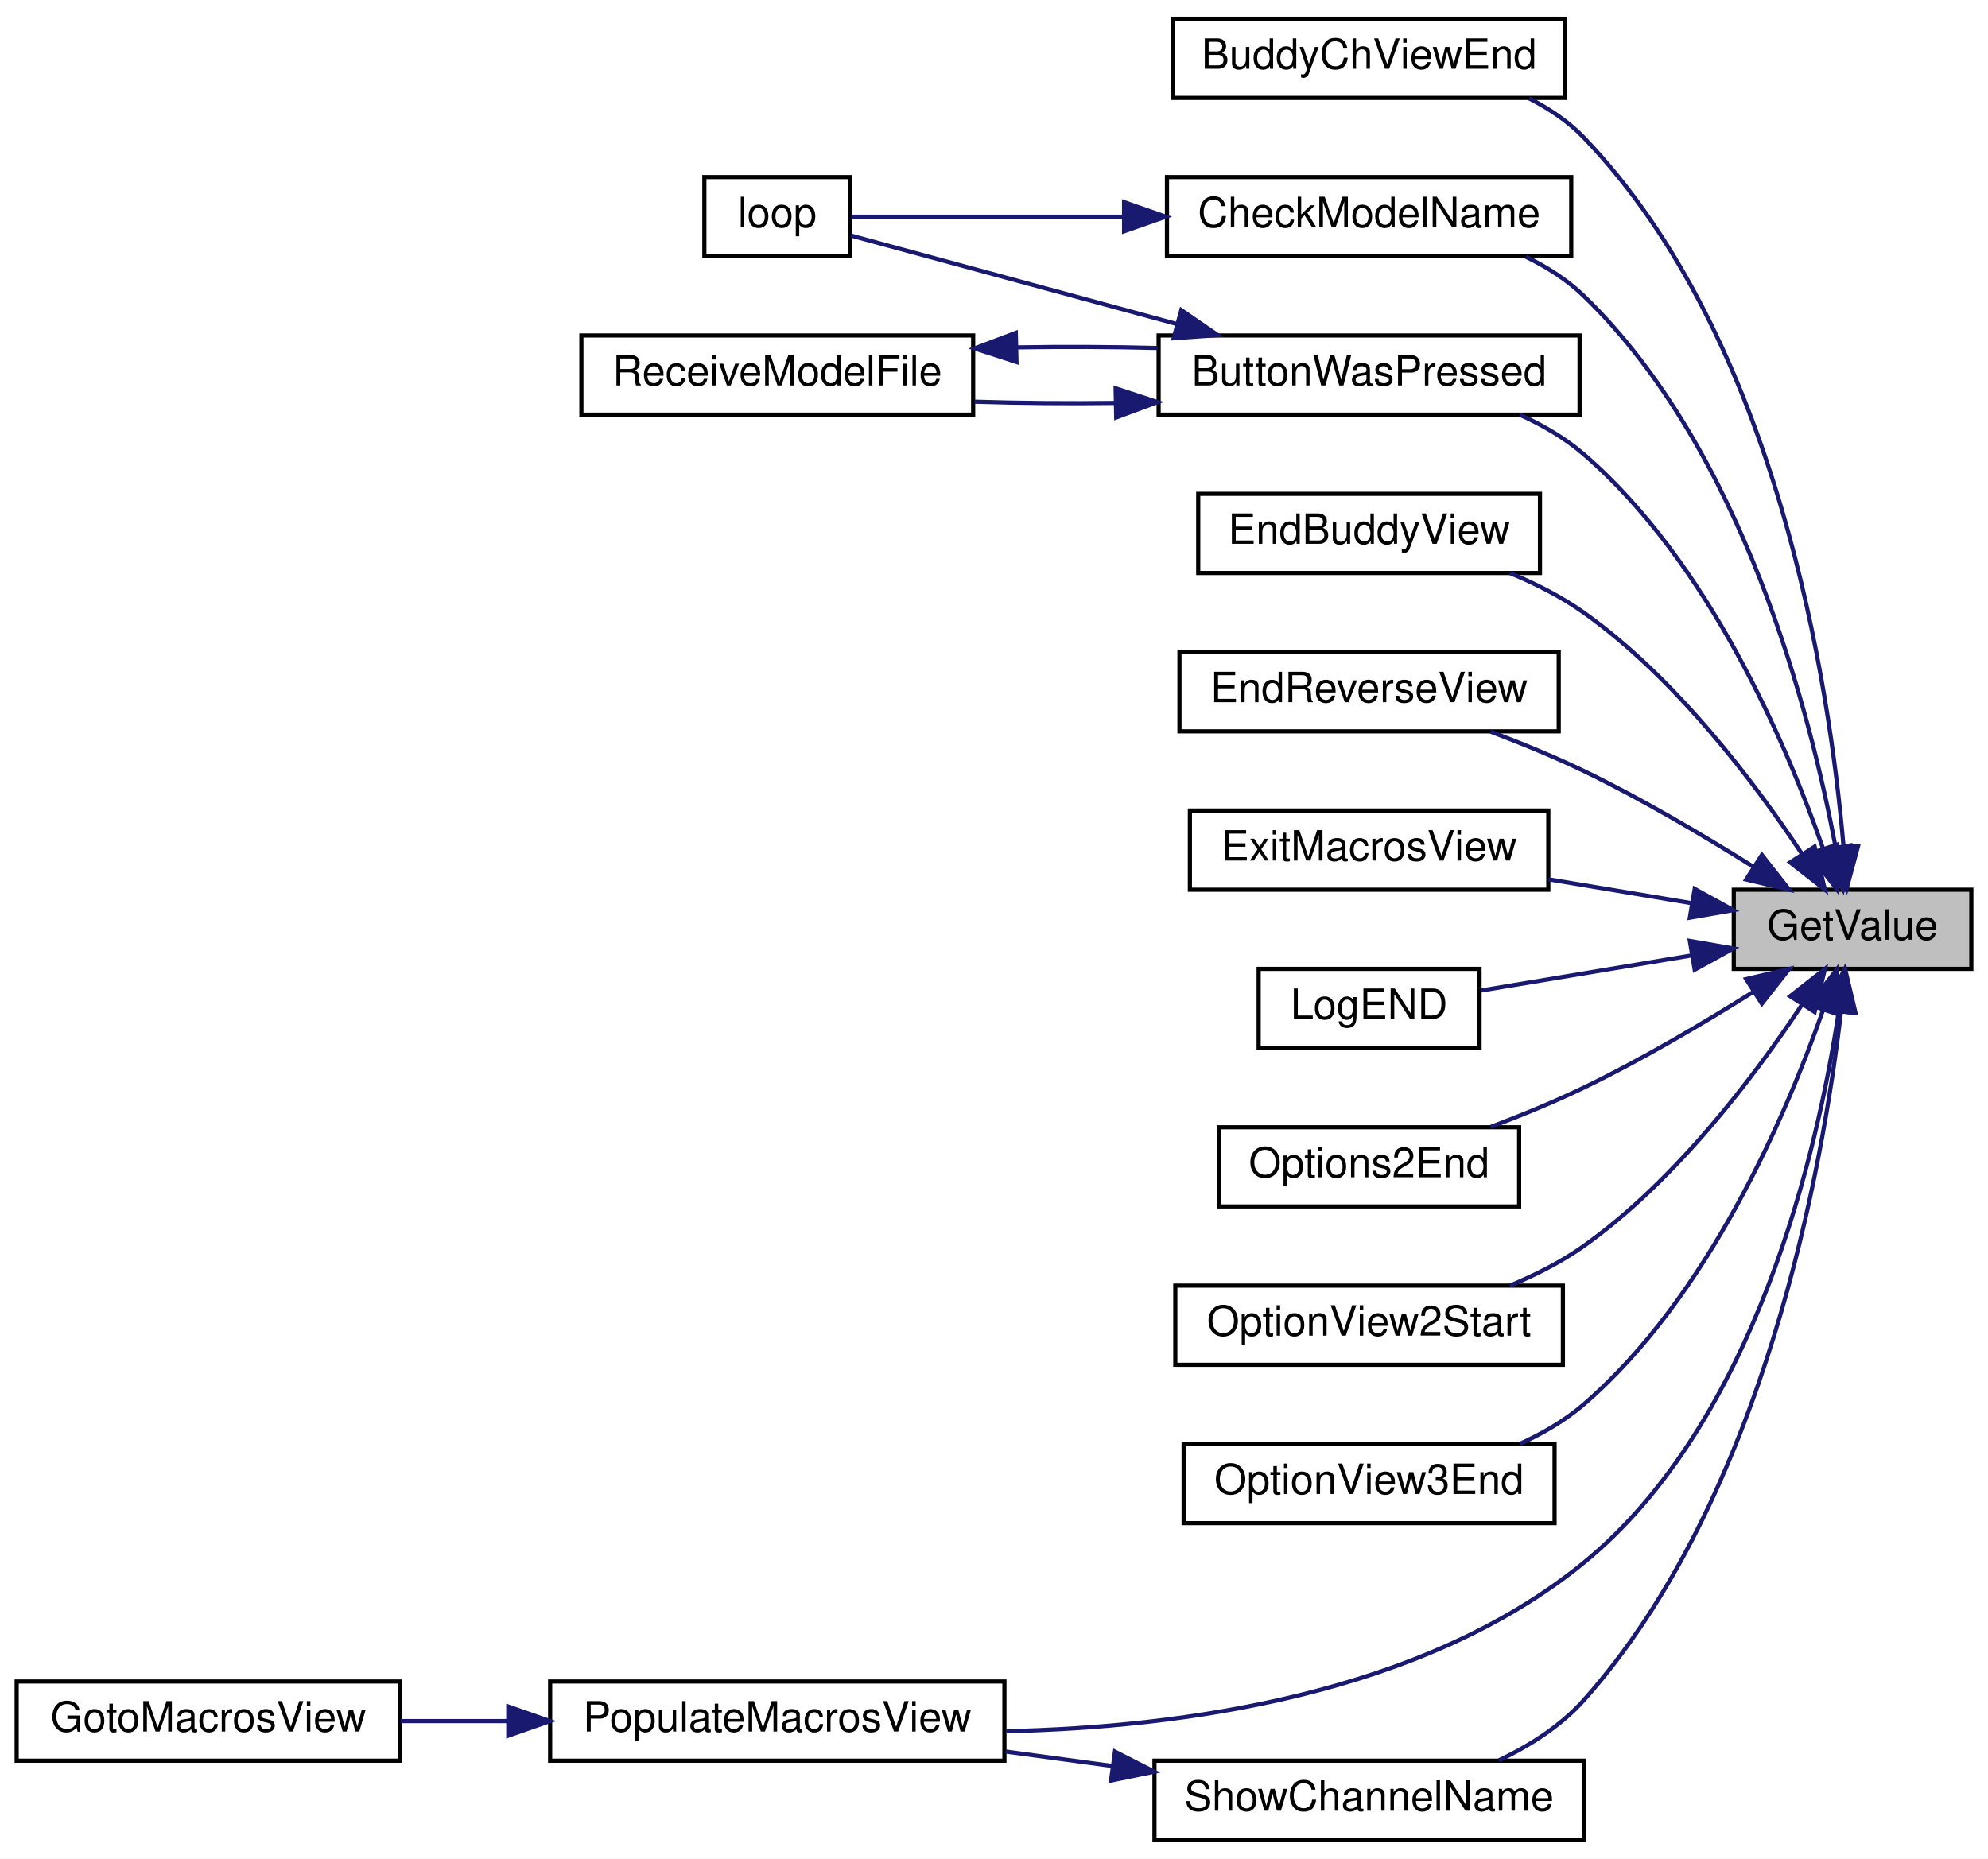
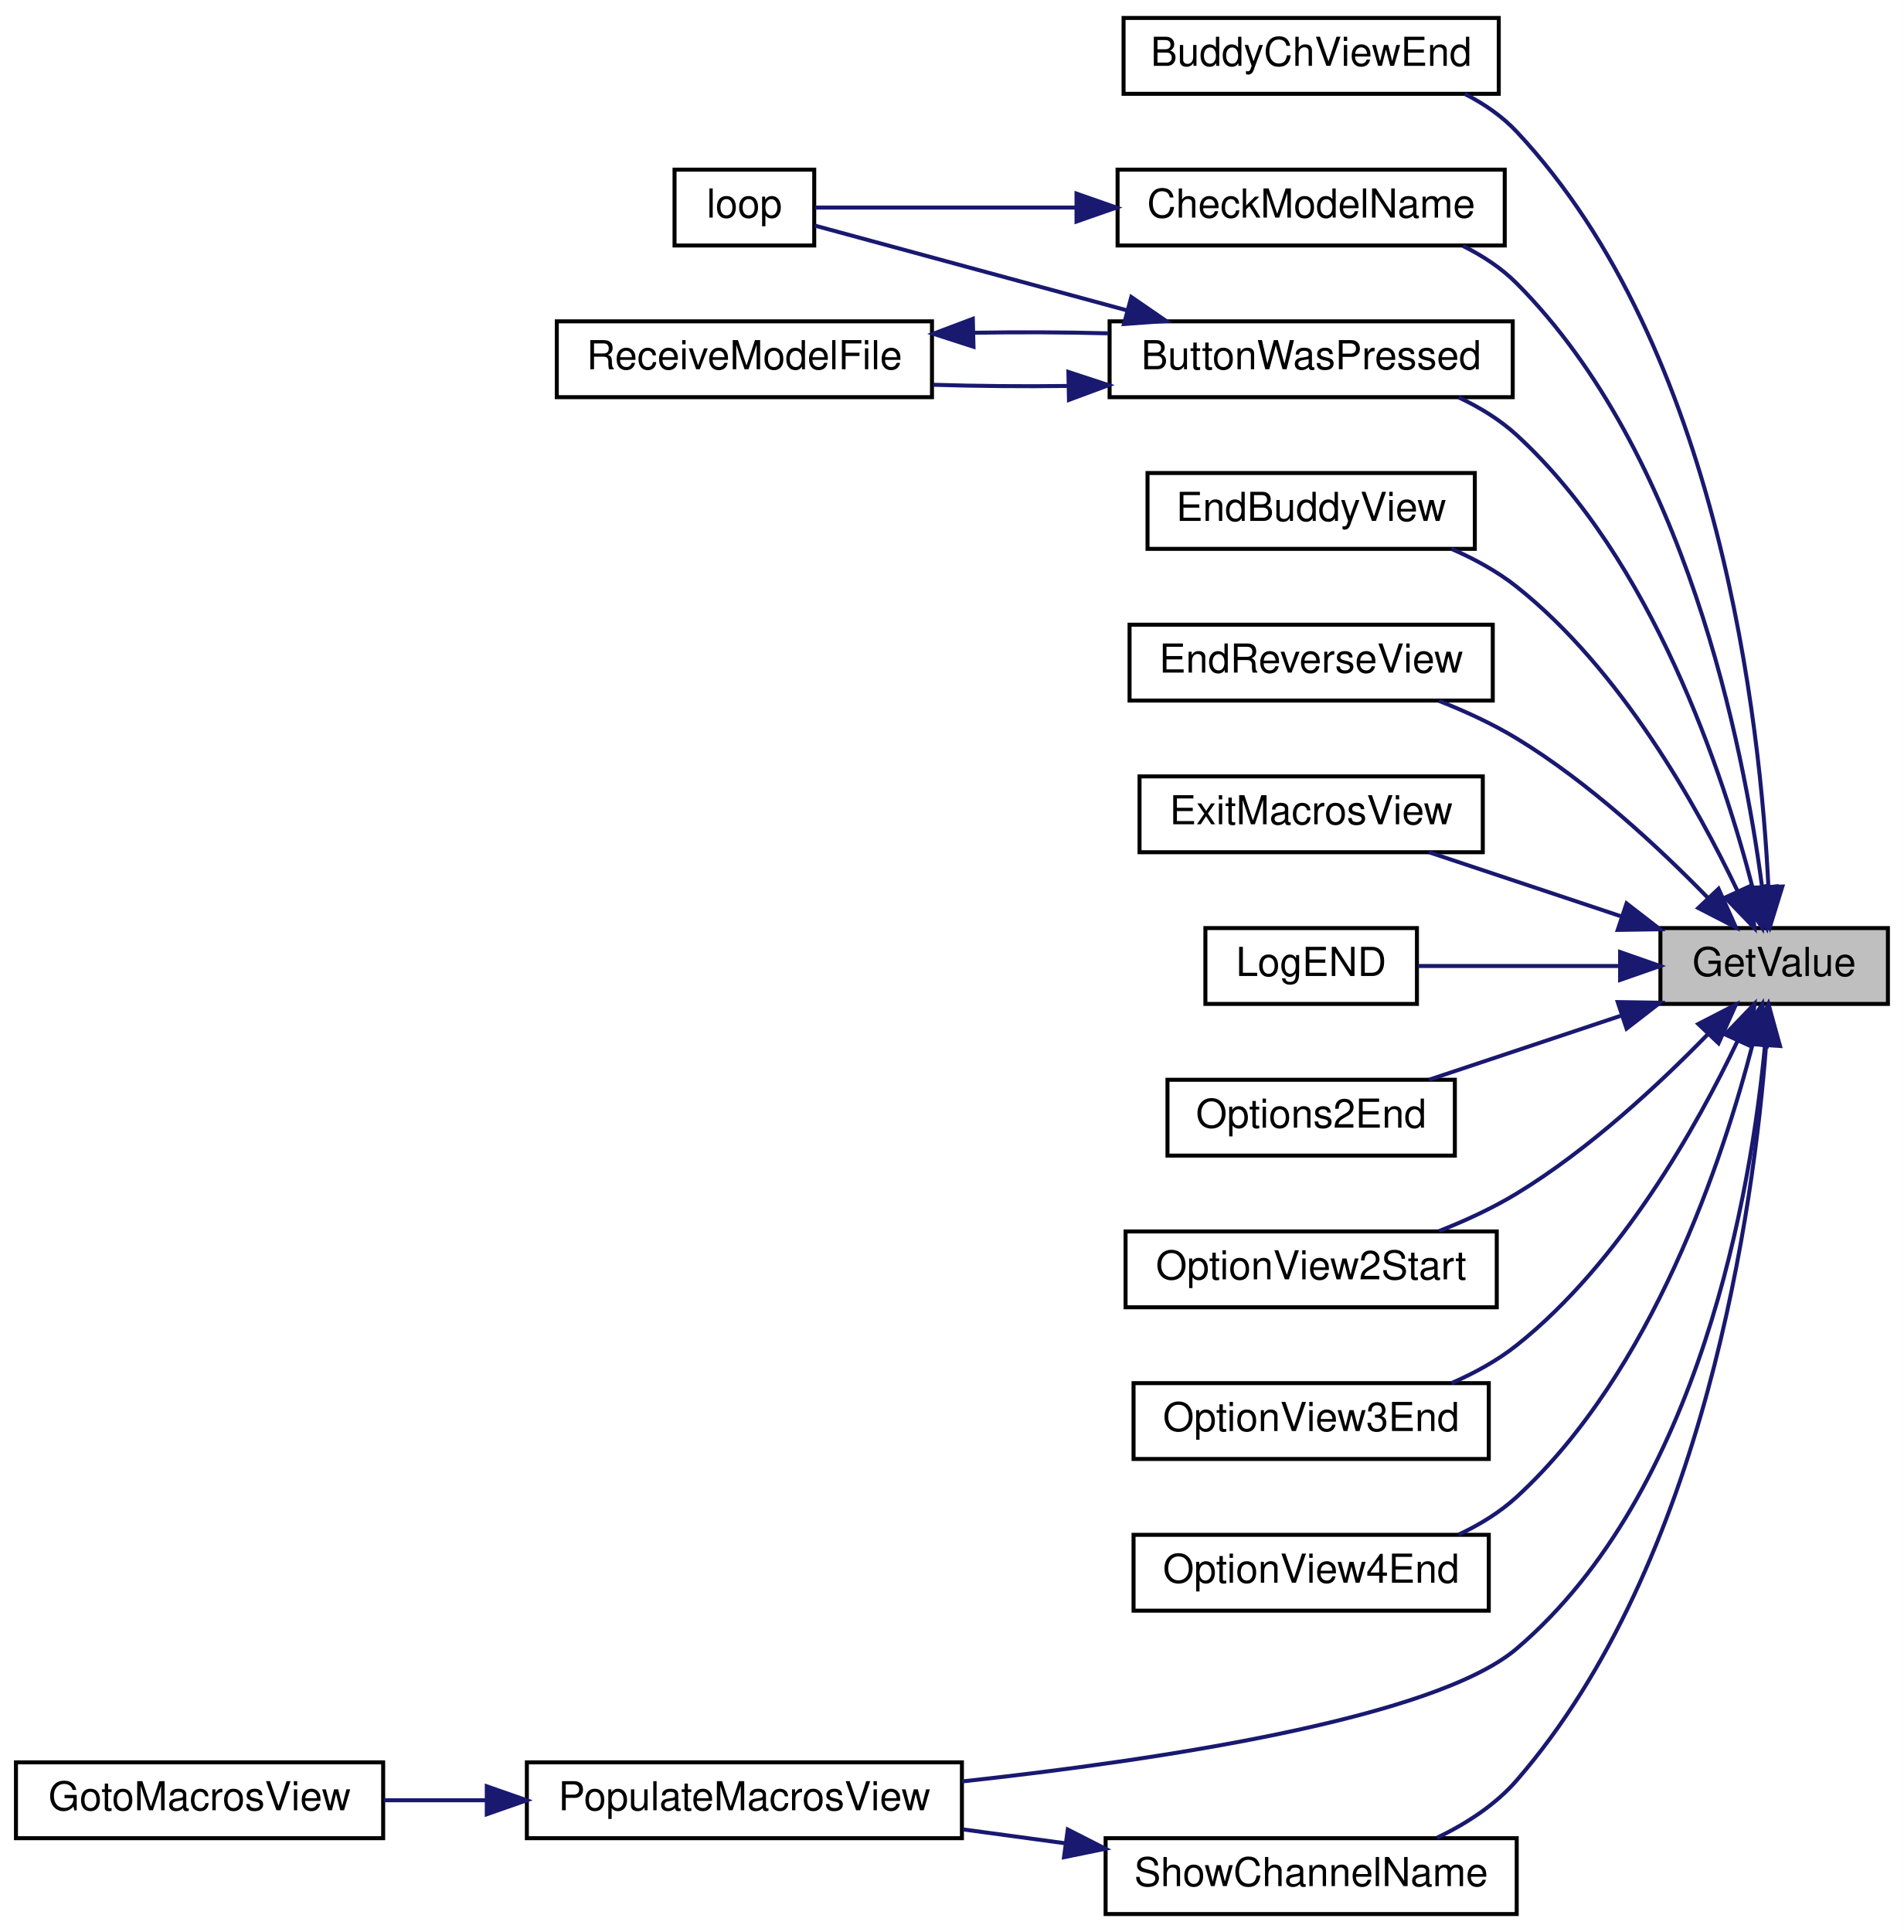
- <svg xmlns="http://www.w3.org/2000/svg" xmlns:xlink="http://www.w3.org/1999/xlink" width="477pt" height="446pt" viewBox="0.00 0.00 477.00 446.00">
-   <g id="graph0" class="graph" transform="scale(1 1) rotate(0) translate(4 442)">
-     <polygon fill="white" stroke="transparent" points="-4,4 -4,-442 473,-442 473,4 -4,4" />
+ <svg xmlns="http://www.w3.org/2000/svg" xmlns:xlink="http://www.w3.org/1999/xlink" width="477pt" height="484pt" viewBox="0.00 0.00 477.00 484.00">
+   <g id="graph0" class="graph" transform="scale(1 1) rotate(0) translate(4 480)">
+     <polygon fill="white" stroke="transparent" points="-4,4 -4,-480 473,-480 473,4 -4,4" />
    <g id="node1" class="node">
      <g id="a_node1">
        <a xlink:title=" ">
-           <polygon fill="#bfbfbf" stroke="black" points="412,-209.5 412,-228.5 469,-228.5 469,-209.5 412,-209.5" />
-           <text text-anchor="middle" x="440.5" y="-216.5" font-family="Helvetica,sans-Serif" font-size="10.00">GetValue</text>
+           <polygon fill="#bfbfbf" stroke="black" points="412,-228.5 412,-247.5 469,-247.5 469,-228.5 412,-228.5" />
+           <text text-anchor="middle" x="440.5" y="-235.5" font-family="Helvetica,sans-Serif" font-size="10.00">GetValue</text>
        </a>
      </g>
    </g>
    <g id="node2" class="node">
      <g id="a_node2">
        <a xlink:href="_transmitter_code_2src_2main_8cpp.html#ad332e97e29352b9b7bf0ada90b4dcf06" target="_top" xlink:title=" ">
-           <polygon fill="white" stroke="black" points="277.5,-418.5 277.5,-437.5 371.5,-437.5 371.5,-418.5 277.5,-418.5" />
-           <text text-anchor="middle" x="324.5" y="-425.5" font-family="Helvetica,sans-Serif" font-size="10.00">BuddyChViewEnd</text>
+           <polygon fill="white" stroke="black" points="277.5,-456.5 277.5,-475.5 371.5,-475.5 371.5,-456.5 277.5,-456.5" />
+           <text text-anchor="middle" x="324.5" y="-463.5" font-family="Helvetica,sans-Serif" font-size="10.00">BuddyChViewEnd</text>
        </a>
      </g>
    </g>
    <g id="edge1" class="edge">
-       <path fill="none" stroke="midnightblue" d="M438.32,-239.06C435.02,-277.19 422.58,-360.65 376,-409 372.3,-412.85 367.74,-415.92 362.89,-418.38" />
-       <polygon fill="midnightblue" stroke="midnightblue" points="441.83,-239 439.08,-228.77 434.85,-238.48 441.83,-239" />
+       <path fill="none" stroke="midnightblue" d="M439.06,-257.8C437.1,-298.56 426.96,-392.62 376,-447 372.35,-450.9 367.82,-454 362.99,-456.47" />
+       <polygon fill="midnightblue" stroke="midnightblue" points="442.56,-257.91 439.43,-247.79 435.56,-257.65 442.56,-257.91" />
    </g>
    <g id="node3" class="node">
      <g id="a_node3">
        <a xlink:href="_transmitter_code_2src_2main_8cpp.html#a804fdbdd5eab4c596bbe8a23eecbe4d5" target="_top" xlink:title=" ">
-           <polygon fill="white" stroke="black" points="274,-342.5 274,-361.5 375,-361.5 375,-342.5 274,-342.5" />
-           <text text-anchor="middle" x="324.5" y="-349.5" font-family="Helvetica,sans-Serif" font-size="10.00">ButtonWasPressed</text>
+           <polygon fill="white" stroke="black" points="274,-380.5 274,-399.5 375,-399.5 375,-380.5 274,-380.5" />
+           <text text-anchor="middle" x="324.5" y="-387.5" font-family="Helvetica,sans-Serif" font-size="10.00">ButtonWasPressed</text>
        </a>
      </g>
    </g>
    <g id="edge2" class="edge">
-       <path fill="none" stroke="midnightblue" d="M433.47,-238.24C424.68,-263.35 406.03,-307.12 376,-333 371.53,-336.85 366.2,-339.96 360.71,-342.45" />
-       <polygon fill="midnightblue" stroke="midnightblue" points="436.8,-239.33 436.64,-228.73 430.16,-237.11 436.8,-239.33" />
+       <path fill="none" stroke="midnightblue" d="M435.13,-257.5C427.73,-286.18 410.11,-339.69 376,-371 371.79,-374.86 366.72,-377.97 361.44,-380.45" />
+       <polygon fill="midnightblue" stroke="midnightblue" points="438.59,-258.05 437.54,-247.51 431.79,-256.41 438.59,-258.05" />
    </g>
    <g id="node6" class="node">
      <g id="a_node6">
        <a xlink:href="_transmitter_code_2src_2main_8cpp.html#a984cb52354a84c45e9e41f396a1c5e92" target="_top" xlink:title=" ">
-           <polygon fill="white" stroke="black" points="276,-380.5 276,-399.5 373,-399.5 373,-380.5 276,-380.5" />
-           <text text-anchor="middle" x="324.5" y="-387.5" font-family="Helvetica,sans-Serif" font-size="10.00">CheckModelName</text>
+           <polygon fill="white" stroke="black" points="276,-418.5 276,-437.5 373,-437.5 373,-418.5 276,-418.5" />
+           <text text-anchor="middle" x="324.5" y="-425.5" font-family="Helvetica,sans-Serif" font-size="10.00">CheckModelName</text>
        </a>
      </g>
    </g>
    <g id="edge6" class="edge">
-       <path fill="none" stroke="midnightblue" d="M436.45,-238.56C430.47,-270.52 414.3,-334.05 376,-371 372.02,-374.84 367.2,-377.92 362.12,-380.38" />
-       <polygon fill="midnightblue" stroke="midnightblue" points="439.9,-239.12 438.16,-228.67 433,-237.93 439.9,-239.12" />
+       <path fill="none" stroke="midnightblue" d="M437.45,-257.97C432.8,-293.15 418.36,-366.46 376,-409 372.17,-412.85 367.48,-415.93 362.52,-418.39" />
+       <polygon fill="midnightblue" stroke="midnightblue" points="440.98,-257.95 438.67,-247.6 434.02,-257.12 440.98,-257.95" />
    </g>
    <g id="node7" class="node">
      <g id="a_node7">
        <a xlink:href="_transmitter_code_2src_2main_8cpp.html#a16c65917a148c7f6c17babf11e977b69" target="_top" xlink:title=" ">
-           <polygon fill="white" stroke="black" points="283.5,-304.5 283.5,-323.5 365.5,-323.5 365.5,-304.5 283.5,-304.5" />
-           <text text-anchor="middle" x="324.5" y="-311.5" font-family="Helvetica,sans-Serif" font-size="10.00">EndBuddyView</text>
+           <polygon fill="white" stroke="black" points="283.5,-342.5 283.5,-361.5 365.5,-361.5 365.5,-342.5 283.5,-342.5" />
+           <text text-anchor="middle" x="324.5" y="-349.5" font-family="Helvetica,sans-Serif" font-size="10.00">EndBuddyView</text>
        </a>
      </g>
    </g>
    <g id="edge8" class="edge">
-       <path fill="none" stroke="midnightblue" d="M428.4,-237.04C417.1,-254.08 398.12,-279.3 376,-295 370.65,-298.8 364.45,-301.94 358.27,-304.5" />
-       <polygon fill="midnightblue" stroke="midnightblue" points="431.41,-238.84 433.86,-228.53 425.52,-235.06 431.41,-238.84" />
+       <path fill="none" stroke="midnightblue" d="M431.33,-256.78C421.2,-278.02 402.04,-312.34 376,-333 371.16,-336.84 365.45,-339.97 359.66,-342.49" />
+       <polygon fill="midnightblue" stroke="midnightblue" points="434.59,-258.07 435.56,-247.52 428.22,-255.15 434.59,-258.07" />
    </g>
    <g id="node8" class="node">
      <g id="a_node8">
        <a xlink:href="_transmitter_code_2src_2main_8cpp.html#afd3dd964eafc30405e000b03579dd00c" target="_top" xlink:title=" ">
-           <polygon fill="white" stroke="black" points="279,-266.5 279,-285.5 370,-285.5 370,-266.5 279,-266.5" />
-           <text text-anchor="middle" x="324.5" y="-273.5" font-family="Helvetica,sans-Serif" font-size="10.00">EndReverseView</text>
+           <polygon fill="white" stroke="black" points="279,-304.5 279,-323.5 370,-323.5 370,-304.5 279,-304.5" />
+           <text text-anchor="middle" x="324.5" y="-311.5" font-family="Helvetica,sans-Serif" font-size="10.00">EndReverseView</text>
        </a>
      </g>
    </g>
    <g id="edge9" class="edge">
-       <path fill="none" stroke="midnightblue" d="M416.52,-234.12C404.69,-241.54 389.88,-250.3 376,-257 368.91,-260.42 361.04,-263.64 353.66,-266.43" />
-       <polygon fill="midnightblue" stroke="midnightblue" points="418.74,-236.85 425.28,-228.52 414.97,-230.95 418.74,-236.85" />
+       <path fill="none" stroke="midnightblue" d="M423.82,-255.16C411.73,-267.57 394.07,-284.03 376,-295 369.99,-298.65 363.17,-301.79 356.53,-304.41" />
+       <polygon fill="midnightblue" stroke="midnightblue" points="426.57,-257.35 430.91,-247.68 421.49,-252.53 426.57,-257.35" />
    </g>
    <g id="node9" class="node">
      <g id="a_node9">
        <a xlink:href="_transmitter_code_2src_2main_8cpp.html#a488388f6430a0fc7bec57074ba750a2d" target="_top" xlink:title=" ">
-           <polygon fill="white" stroke="black" points="281.5,-228.5 281.5,-247.5 367.5,-247.5 367.5,-228.5 281.5,-228.5" />
-           <text text-anchor="middle" x="324.5" y="-235.5" font-family="Helvetica,sans-Serif" font-size="10.00">ExitMacrosView</text>
+           <polygon fill="white" stroke="black" points="281.5,-266.5 281.5,-285.5 367.5,-285.5 367.5,-266.5 281.5,-266.5" />
+           <text text-anchor="middle" x="324.5" y="-273.5" font-family="Helvetica,sans-Serif" font-size="10.00">ExitMacrosView</text>
        </a>
      </g>
    </g>
    <g id="edge10" class="edge">
-       <path fill="none" stroke="midnightblue" d="M401.78,-225.29C390.8,-227.12 378.75,-229.13 367.53,-231" />
-       <polygon fill="midnightblue" stroke="midnightblue" points="402.62,-228.7 411.9,-223.6 401.46,-221.79 402.62,-228.7" />
+       <path fill="none" stroke="midnightblue" d="M402.02,-250.49C386.4,-255.7 368.56,-261.65 354.03,-266.49" />
+       <polygon fill="midnightblue" stroke="midnightblue" points="403.52,-253.68 411.9,-247.2 401.31,-247.04 403.52,-253.68" />
    </g>
    <g id="node10" class="node">
      <g id="a_node10">
        <a xlink:href="_transmitter_code_2src_2main_8cpp.html#acb3300c8b0e64f0fb381f7b96158dfc1" target="_top" xlink:title=" ">
-           <polygon fill="white" stroke="black" points="298,-190.5 298,-209.5 351,-209.5 351,-190.5 298,-190.5" />
-           <text text-anchor="middle" x="324.5" y="-197.5" font-family="Helvetica,sans-Serif" font-size="10.00">LogEND</text>
+           <polygon fill="white" stroke="black" points="298,-228.5 298,-247.5 351,-247.5 351,-228.5 298,-228.5" />
+           <text text-anchor="middle" x="324.5" y="-235.5" font-family="Helvetica,sans-Serif" font-size="10.00">LogEND</text>
        </a>
      </g>
    </g>
    <g id="edge11" class="edge">
-       <path fill="none" stroke="midnightblue" d="M401.95,-212.74C385.34,-209.97 366.24,-206.79 351.28,-204.3" />
-       <polygon fill="midnightblue" stroke="midnightblue" points="401.46,-216.21 411.9,-214.4 402.62,-209.3 401.46,-216.21" />
+       <path fill="none" stroke="midnightblue" d="M401.48,-238C384.98,-238 366.1,-238 351.28,-238" />
+       <polygon fill="midnightblue" stroke="midnightblue" points="401.9,-241.5 411.9,-238 401.9,-234.5 401.9,-241.5" />
    </g>
    <g id="node11" class="node">
      <g id="a_node11">
        <a xlink:href="_transmitter_code_2src_2main_8cpp.html#a835d7dda94eeefe66d661ef4dc4df1a4" target="_top" xlink:title=" ">
-           <polygon fill="white" stroke="black" points="288.5,-152.5 288.5,-171.5 360.5,-171.5 360.5,-152.5 288.5,-152.5" />
-           <text text-anchor="middle" x="324.5" y="-159.5" font-family="Helvetica,sans-Serif" font-size="10.00">Options2End</text>
+           <polygon fill="white" stroke="black" points="288.5,-190.5 288.5,-209.5 360.5,-209.5 360.5,-190.5 288.5,-190.5" />
+           <text text-anchor="middle" x="324.5" y="-197.5" font-family="Helvetica,sans-Serif" font-size="10.00">Options2End</text>
        </a>
      </g>
    </g>
    <g id="edge12" class="edge">
-       <path fill="none" stroke="midnightblue" d="M416.52,-203.88C404.69,-196.46 389.88,-187.7 376,-181 368.91,-177.58 361.04,-174.36 353.66,-171.57" />
-       <polygon fill="midnightblue" stroke="midnightblue" points="414.97,-207.05 425.28,-209.48 418.74,-201.15 414.97,-207.05" />
+       <path fill="none" stroke="midnightblue" d="M402.02,-225.51C386.4,-220.3 368.56,-214.35 354.03,-209.51" />
+       <polygon fill="midnightblue" stroke="midnightblue" points="401.31,-228.96 411.9,-228.8 403.52,-222.32 401.31,-228.96" />
    </g>
    <g id="node12" class="node">
      <g id="a_node12">
        <a xlink:href="_transmitter_code_2src_2main_8cpp.html#aa1ada50da7cf7f716d14bc9c1a7fdfe9" target="_top" xlink:title=" ">
-           <polygon fill="white" stroke="black" points="278,-114.5 278,-133.5 371,-133.5 371,-114.5 278,-114.5" />
-           <text text-anchor="middle" x="324.5" y="-121.5" font-family="Helvetica,sans-Serif" font-size="10.00">OptionView2Start</text>
+           <polygon fill="white" stroke="black" points="278,-152.5 278,-171.5 371,-171.5 371,-152.5 278,-152.5" />
+           <text text-anchor="middle" x="324.5" y="-159.5" font-family="Helvetica,sans-Serif" font-size="10.00">OptionView2Start</text>
        </a>
      </g>
    </g>
    <g id="edge13" class="edge">
-       <path fill="none" stroke="midnightblue" d="M428.4,-200.96C417.1,-183.92 398.12,-158.7 376,-143 370.65,-139.2 364.45,-136.06 358.27,-133.5" />
-       <polygon fill="midnightblue" stroke="midnightblue" points="425.52,-202.94 433.86,-209.47 431.41,-199.16 425.52,-202.94" />
+       <path fill="none" stroke="midnightblue" d="M423.82,-220.84C411.73,-208.43 394.07,-191.97 376,-181 369.99,-177.35 363.17,-174.21 356.53,-171.59" />
+       <polygon fill="midnightblue" stroke="midnightblue" points="421.49,-223.47 430.91,-228.32 426.57,-218.65 421.49,-223.47" />
    </g>
    <g id="node13" class="node">
      <g id="a_node13">
        <a xlink:href="_transmitter_code_2src_2main_8cpp.html#ab71829b0aee177464a613b151545c08a" target="_top" xlink:title=" ">
-           <polygon fill="white" stroke="black" points="280,-76.5 280,-95.5 369,-95.5 369,-76.5 280,-76.5" />
-           <text text-anchor="middle" x="324.5" y="-83.5" font-family="Helvetica,sans-Serif" font-size="10.00">OptionView3End</text>
+           <polygon fill="white" stroke="black" points="280,-114.5 280,-133.5 369,-133.5 369,-114.5 280,-114.5" />
+           <text text-anchor="middle" x="324.5" y="-121.5" font-family="Helvetica,sans-Serif" font-size="10.00">OptionView3End</text>
        </a>
      </g>
    </g>
    <g id="edge14" class="edge">
-       <path fill="none" stroke="midnightblue" d="M433.47,-199.76C424.68,-174.65 406.03,-130.88 376,-105 371.53,-101.15 366.2,-98.04 360.71,-95.55" />
-       <polygon fill="midnightblue" stroke="midnightblue" points="430.16,-200.89 436.64,-209.27 436.8,-198.67 430.16,-200.89" />
+       <path fill="none" stroke="midnightblue" d="M431.33,-219.22C421.2,-197.98 402.04,-163.66 376,-143 371.16,-139.16 365.45,-136.03 359.66,-133.51" />
+       <polygon fill="midnightblue" stroke="midnightblue" points="428.22,-220.85 435.56,-228.48 434.59,-217.93 428.22,-220.85" />
    </g>
    <g id="node14" class="node">
      <g id="a_node14">
+         <a xlink:href="_transmitter_code_2src_2main_8cpp.html#acd53633dca2d1d5f522b58f874a67df7" target="_top" xlink:title=" ">
+           <polygon fill="white" stroke="black" points="280,-76.5 280,-95.5 369,-95.5 369,-76.5 280,-76.5" />
+           <text text-anchor="middle" x="324.5" y="-83.5" font-family="Helvetica,sans-Serif" font-size="10.00">OptionView4End</text>
+         </a>
+       </g>
+     </g>
+     <g id="edge15" class="edge">
+       <path fill="none" stroke="midnightblue" d="M435.13,-218.5C427.73,-189.82 410.11,-136.31 376,-105 371.79,-101.14 366.72,-98.03 361.44,-95.55" />
+       <polygon fill="midnightblue" stroke="midnightblue" points="431.79,-219.59 437.54,-228.49 438.59,-217.95 431.79,-219.59" />
+     </g>
+     <g id="node15" class="node">
+       <g id="a_node15">
        <a xlink:href="_transmitter_code_2src_2main_8cpp.html#a58fe79634784085398cb1f382f6bf57d" target="_top" xlink:title=" ">
          <polygon fill="white" stroke="black" points="128,-19.5 128,-38.5 237,-38.5 237,-19.5 128,-19.5" />
          <text text-anchor="middle" x="182.5" y="-26.5" font-family="Helvetica,sans-Serif" font-size="10.00">PopulateMacrosView</text>
        </a>
      </g>
    </g>
-     <g id="edge15" class="edge">
-       <path fill="none" stroke="midnightblue" d="M437.17,-199.18C432.2,-166.31 417.41,-100.83 376,-67 337.22,-35.32 279.5,-27.49 237.39,-26.57" />
-       <polygon fill="midnightblue" stroke="midnightblue" points="433.74,-199.89 438.55,-209.33 440.67,-198.96 433.74,-199.89" />
-     </g>
-     <g id="node16" class="node">
-       <g id="a_node16">
+     <g id="edge16" class="edge">
+       <path fill="none" stroke="midnightblue" d="M438.22,-218.28C434.78,-182.33 422.14,-106.26 376,-67 355.44,-49.5 286.55,-39.11 237.05,-33.72" />
+       <polygon fill="midnightblue" stroke="midnightblue" points="434.75,-218.75 439.05,-228.44 441.73,-218.19 434.75,-218.75" />
+     </g>
+     <g id="node17" class="node">
+       <g id="a_node17">
        <a xlink:href="_transmitter_code_2src_2main_8cpp.html#a4d8497742bcb615831e3b52c5d463cde" target="_top" xlink:title=" ">
          <polygon fill="white" stroke="black" points="273,-0.5 273,-19.5 376,-19.5 376,-0.5 273,-0.5" />
          <text text-anchor="middle" x="324.5" y="-7.5" font-family="Helvetica,sans-Serif" font-size="10.00">ShowChannelName</text>
        </a>
      </g>
    </g>
-     <g id="edge17" class="edge">
-       <path fill="none" stroke="midnightblue" d="M437.73,-199.28C433.45,-162.48 419.45,-82.66 376,-34 370.5,-27.85 363.09,-23.13 355.64,-19.58" />
-       <polygon fill="midnightblue" stroke="midnightblue" points="434.25,-199.66 438.77,-209.24 441.21,-198.93 434.25,-199.66" />
+     <g id="edge18" class="edge">
+       <path fill="none" stroke="midnightblue" d="M438.46,-217.94C435.4,-178.2 423.34,-88.58 376,-34 370.66,-27.84 363.38,-23.14 356.02,-19.6" />
+       <polygon fill="midnightblue" stroke="midnightblue" points="434.99,-218.42 439.13,-228.17 441.97,-217.96 434.99,-218.42" />
    </g>
    <g id="node4" class="node">
      <g id="a_node4">
        <a xlink:href="_transmitter_code_2src_2main_8cpp.html#ad3cb30894c94eb016e98bdcaa899ac86" target="_top" xlink:title=" ">
-           <polygon fill="white" stroke="black" points="165,-380.5 165,-399.5 200,-399.5 200,-380.5 165,-380.5" />
-           <text text-anchor="middle" x="182.5" y="-387.5" font-family="Helvetica,sans-Serif" font-size="10.00">loop</text>
+           <polygon fill="white" stroke="black" points="165,-418.5 165,-437.5 200,-437.5 200,-418.5 165,-418.5" />
+           <text text-anchor="middle" x="182.5" y="-425.5" font-family="Helvetica,sans-Serif" font-size="10.00">loop</text>
        </a>
      </g>
    </g>
    <g id="edge3" class="edge">
-       <path fill="none" stroke="midnightblue" d="M278.24,-364.28C251.54,-371.53 219.31,-380.28 200.16,-385.48" />
-       <polygon fill="midnightblue" stroke="midnightblue" points="279.44,-367.59 288.17,-361.59 277.6,-360.83 279.44,-367.59" />
+       <path fill="none" stroke="midnightblue" d="M278.24,-402.28C251.54,-409.53 219.31,-418.28 200.16,-423.48" />
+       <polygon fill="midnightblue" stroke="midnightblue" points="279.44,-405.59 288.17,-399.59 277.6,-398.83 279.44,-405.59" />
    </g>
    <g id="node5" class="node">
      <g id="a_node5">
        <a xlink:href="_transmitter_code_2src_2main_8cpp.html#ab7c9edf843c732d7fe296564f39bc0dc" target="_top" xlink:title="RECEIVE A MODEL FILE.">
-           <polygon fill="white" stroke="black" points="135.5,-342.5 135.5,-361.5 229.5,-361.5 229.5,-342.5 135.5,-342.5" />
-           <text text-anchor="middle" x="182.5" y="-349.5" font-family="Helvetica,sans-Serif" font-size="10.00">ReceiveModelFile</text>
+           <polygon fill="white" stroke="black" points="135.5,-380.5 135.5,-399.5 229.5,-399.5 229.5,-380.5 135.5,-380.5" />
+           <text text-anchor="middle" x="182.5" y="-387.5" font-family="Helvetica,sans-Serif" font-size="10.00">ReceiveModelFile</text>
        </a>
      </g>
    </g>
    <g id="edge4" class="edge">
-       <path fill="none" stroke="midnightblue" d="M263.52,-345.31C252.24,-345.17 240.6,-345.27 229.82,-345.61" />
-       <polygon fill="midnightblue" stroke="midnightblue" points="263.68,-348.82 273.75,-345.51 263.82,-341.82 263.68,-348.82" />
+       <path fill="none" stroke="midnightblue" d="M263.52,-383.31C252.24,-383.17 240.6,-383.27 229.82,-383.61" />
+       <polygon fill="midnightblue" stroke="midnightblue" points="263.68,-386.82 273.75,-383.51 263.82,-379.82 263.68,-386.82" />
    </g>
    <g id="edge5" class="edge">
-       <path fill="none" stroke="midnightblue" d="M239.93,-358.64C251.12,-358.83 262.8,-358.78 273.75,-358.49" />
-       <polygon fill="midnightblue" stroke="midnightblue" points="239.9,-355.13 229.82,-358.39 239.73,-362.13 239.9,-355.13" />
+       <path fill="none" stroke="midnightblue" d="M239.93,-396.64C251.12,-396.83 262.8,-396.78 273.75,-396.49" />
+       <polygon fill="midnightblue" stroke="midnightblue" points="239.9,-393.13 229.82,-396.39 239.73,-400.13 239.9,-393.13" />
    </g>
    <g id="edge7" class="edge">
-       <path fill="none" stroke="midnightblue" d="M265.41,-390C241.85,-390 216.43,-390 200.26,-390" />
-       <polygon fill="midnightblue" stroke="midnightblue" points="265.71,-393.5 275.71,-390 265.71,-386.5 265.71,-393.5" />
-     </g>
-     <g id="node15" class="node">
-       <g id="a_node15">
+       <path fill="none" stroke="midnightblue" d="M265.41,-428C241.85,-428 216.43,-428 200.26,-428" />
+       <polygon fill="midnightblue" stroke="midnightblue" points="265.71,-431.5 275.71,-428 265.71,-424.5 265.71,-431.5" />
+     </g>
+     <g id="node16" class="node">
+       <g id="a_node16">
        <a xlink:href="_transmitter_code_2src_2main_8cpp.html#abdecfd433e1830c6497040b03450bed7" target="_top" xlink:title=" ">
          <polygon fill="white" stroke="black" points="0,-19.5 0,-38.5 92,-38.5 92,-19.5 0,-19.5" />
          <text text-anchor="middle" x="46" y="-26.5" font-family="Helvetica,sans-Serif" font-size="10.00">GotoMacrosView</text>
        </a>
      </g>
    </g>
-     <g id="edge16" class="edge">
+     <g id="edge17" class="edge">
      <path fill="none" stroke="midnightblue" d="M117.84,-29C109.15,-29 100.39,-29 92.13,-29" />
      <polygon fill="midnightblue" stroke="midnightblue" points="117.96,-32.5 127.96,-29 117.96,-25.5 117.96,-32.5" />
    </g>
-     <g id="edge18" class="edge">
+     <g id="edge19" class="edge">
      <path fill="none" stroke="midnightblue" d="M263.02,-18.21C254.46,-19.37 245.7,-20.56 237.28,-21.7" />
      <polygon fill="midnightblue" stroke="midnightblue" points="263.52,-21.67 272.96,-16.86 262.58,-14.74 263.52,-21.67" />
    </g>
  </g>
</svg>
